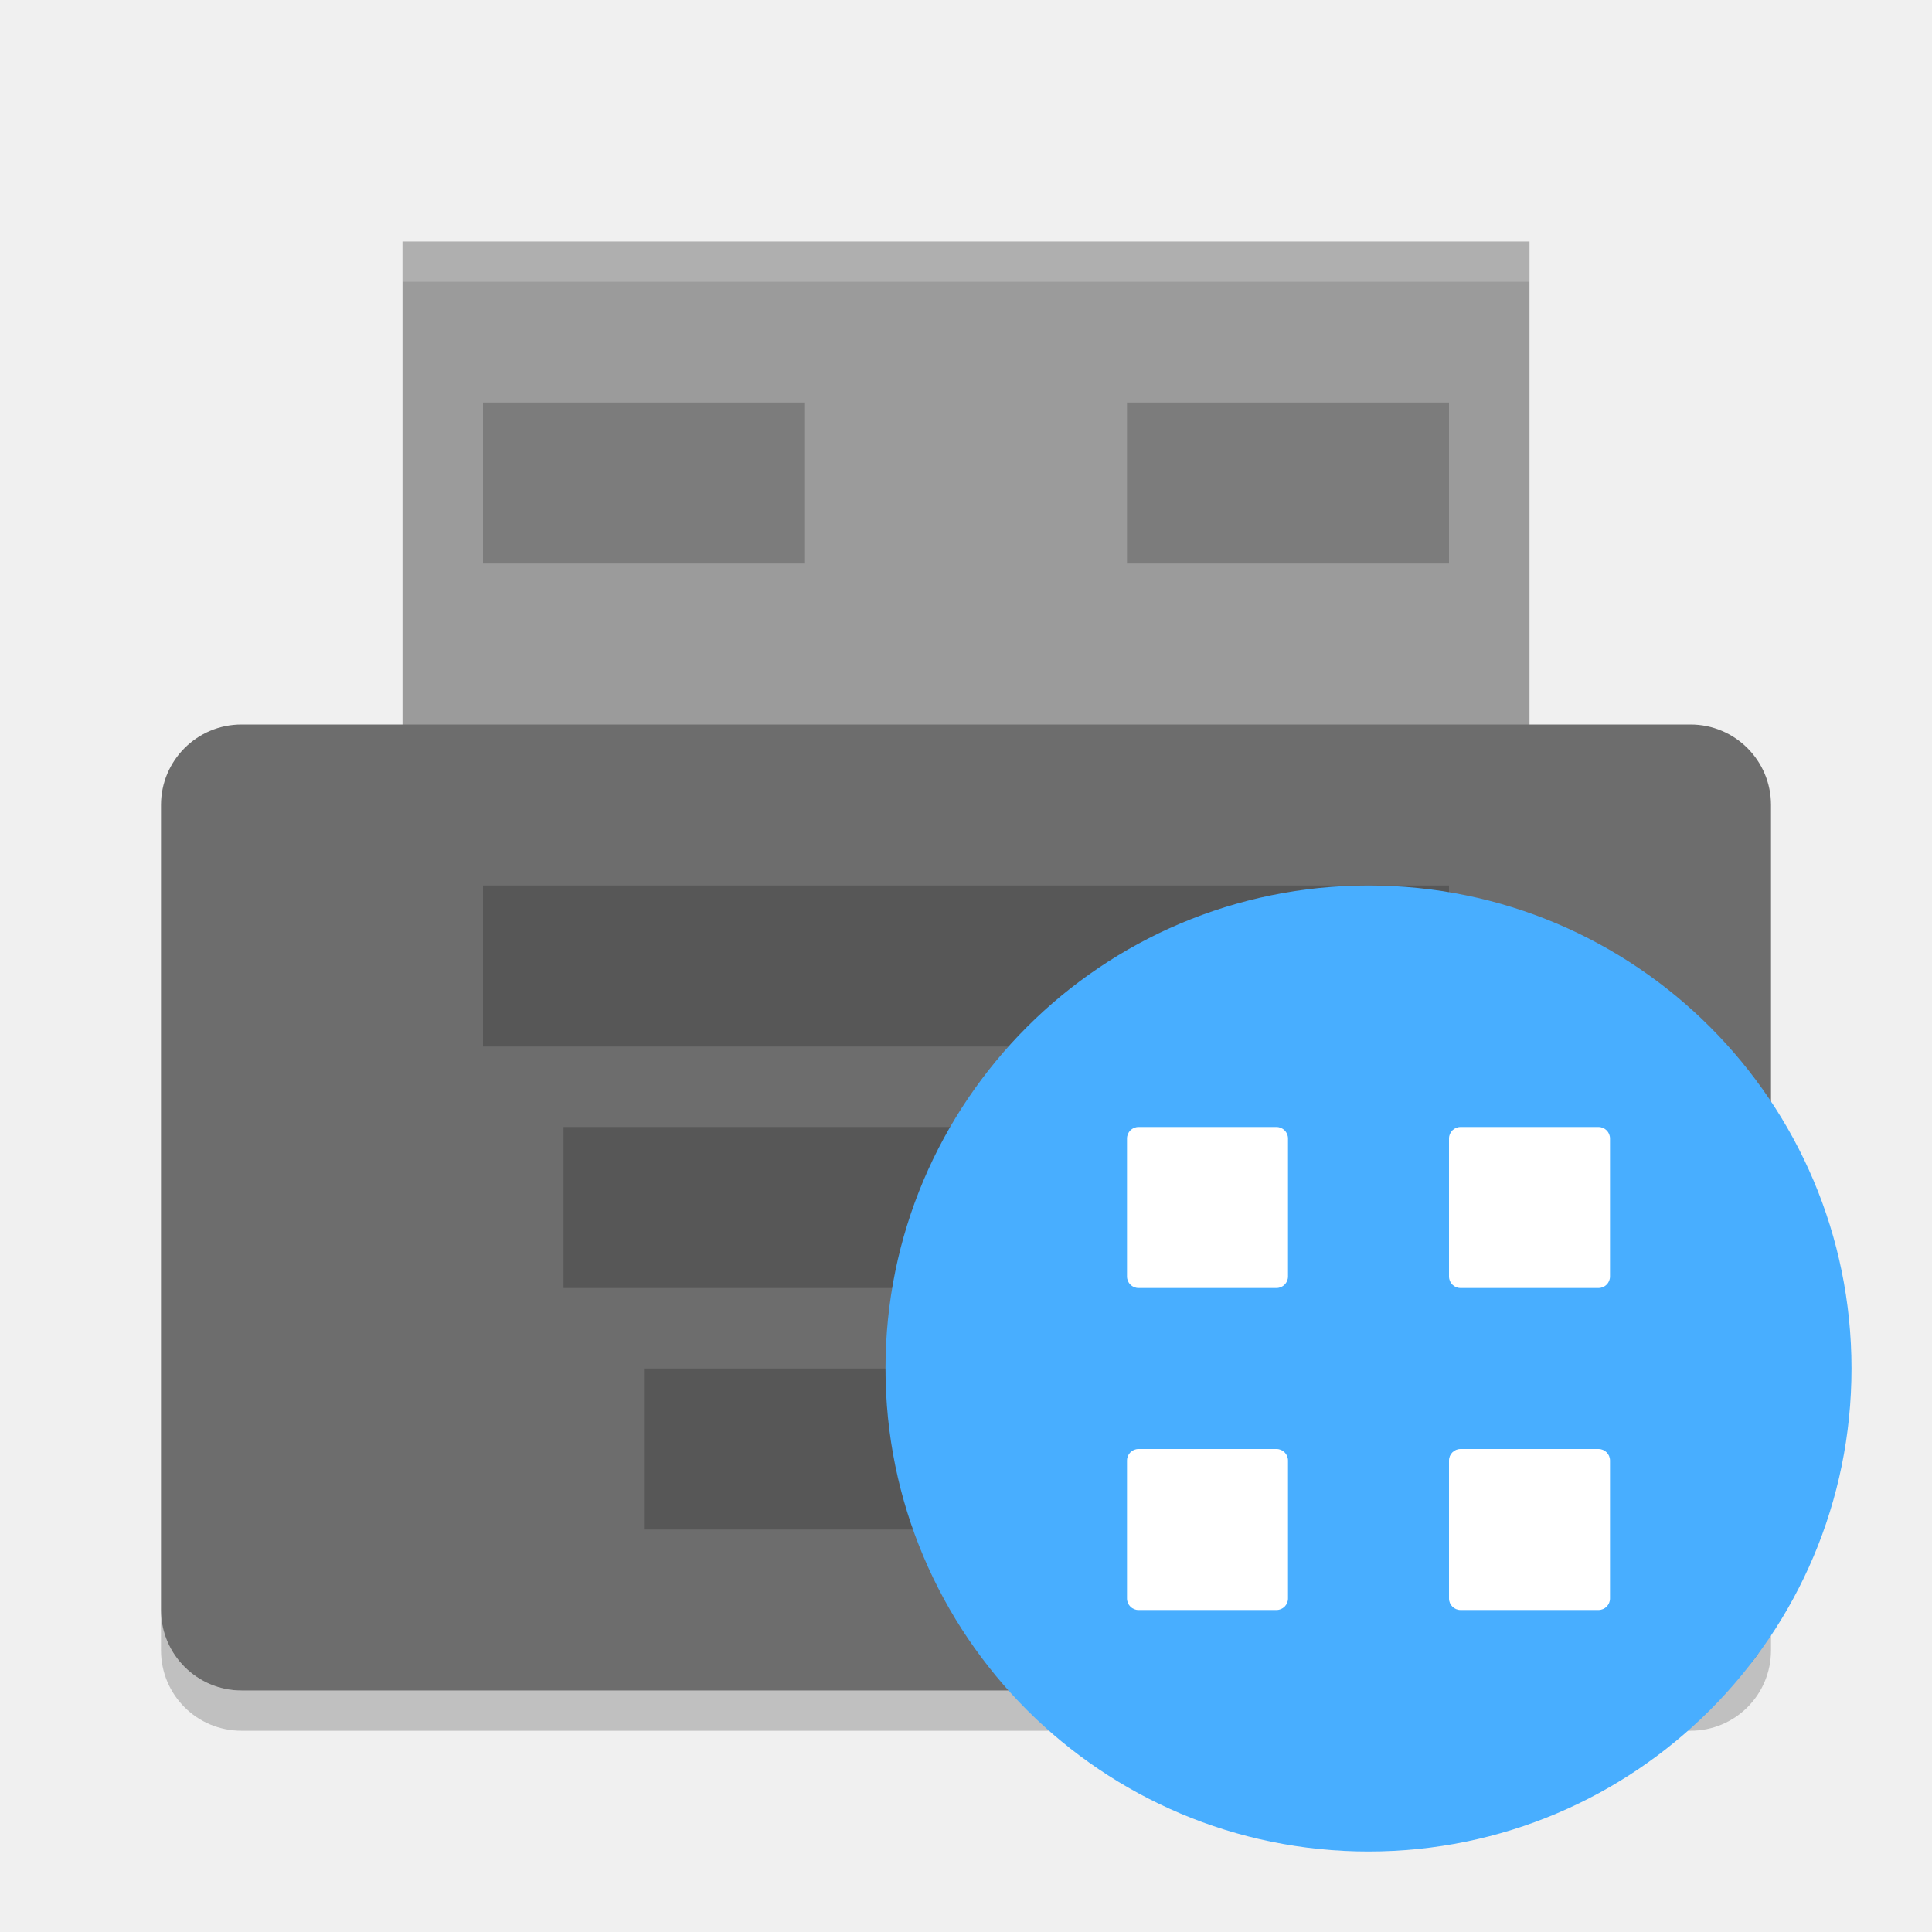
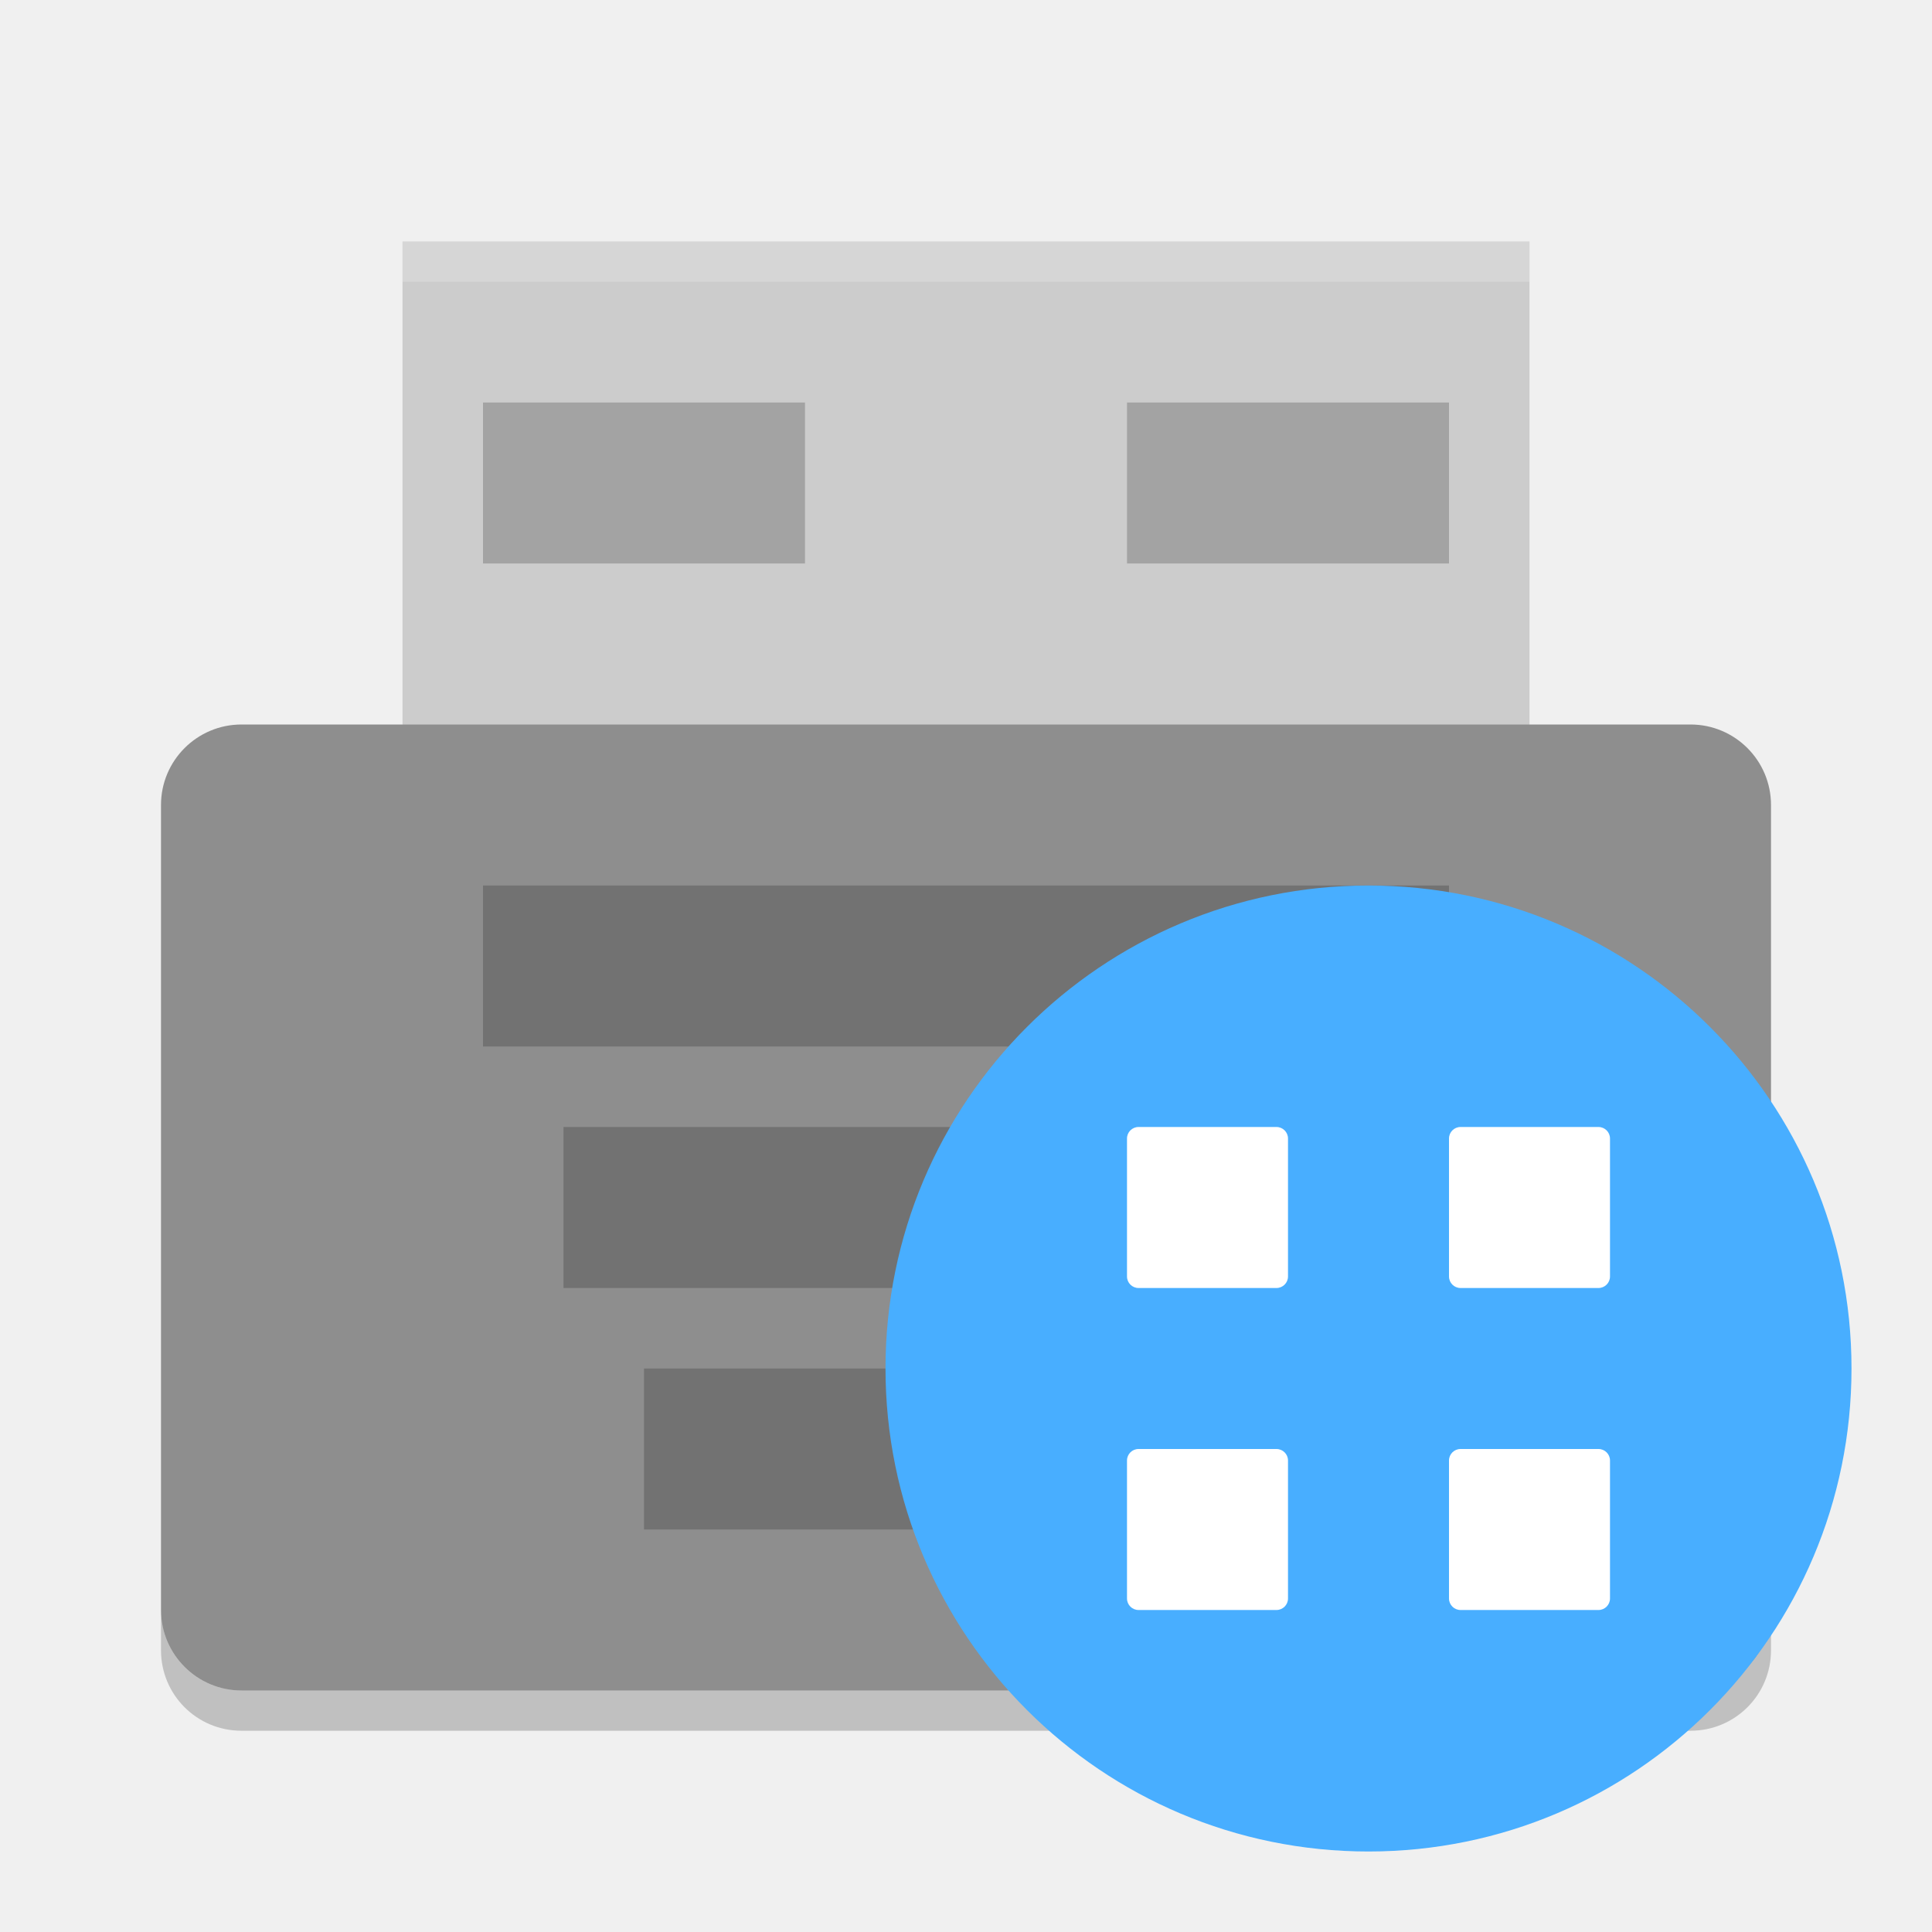
<svg xmlns="http://www.w3.org/2000/svg" height="24" width="24" version="1">
  <g>
    <g transform="matrix(0.93333,0,0,1,0.8,0)">
-       <path d="m 4.5,3 h 15 v 7 h -15 z" style="fill:#9b9b9b" />
+       <path d="m 4.5,3 h 15 v 7 h -15 z" style="fill:#cccccc" />
      <path d="m 4.5,3 v 0.5 h 15 V 3 Z" style="opacity:0.2;fill:#ffffff" />
    </g>
-     <rect rx="1" ry="1" height="12" width="20" y="9" x="2" style="fill:#6d6d6d" />
+     <rect rx="1" ry="1" height="12" width="20" y="9" x="2" style="fill:#8e8e8e" />
    <g transform="matrix(0.5,0,0,0.5,0,-2)" style="opacity:0.2">
      <rect height="4" width="24" y="26" x="12" />
      <rect height="4" width="20" y="32" x="14" />
      <rect height="4" width="16" y="38" x="16" />
    </g>
    <path d="m 2,20 v 0.5 c 0,0.554 0.446,1 1,1 h 18 c 0.554,0 1,-0.446 1,-1 V 20 c 0,0.554 -0.446,1 -1,1 H 3 C 2.446,21 2,20.554 2,20 Z" style="opacity:0.2" />
    <rect height="2" width="4" y="5" x="6" style="opacity:0.2" />
    <rect height="2" width="4" y="5" x="14" style="opacity:0.2" />
    <g transform="translate(-1,-1)">
      <circle cx="18" style="fill:#48aeff" r="6" cy="18" />
      <path style="fill:#ffffff" d="m 15.143,15 h 1.714 C 16.936,15 17,15.064 17,15.143 v 1.714 C 17,16.936 16.936,17 16.857,17 H 15.143 C 15.064,17 15,16.936 15,16.857 V 15.143 C 15,15.064 15.064,15 15.143,15 Z" />
      <path style="fill:#ffffff" d="m 19.143,15 h 1.714 C 20.936,15 21,15.064 21,15.143 v 1.714 C 21,16.936 20.936,17 20.857,17 H 19.143 C 19.064,17 19,16.936 19,16.857 V 15.143 C 19,15.064 19.064,15 19.143,15 Z" />
      <path style="fill:#ffffff" d="m 15.143,19 h 1.714 C 16.936,19 17,19.064 17,19.143 v 1.714 C 17,20.936 16.936,21 16.857,21 H 15.143 C 15.064,21 15,20.936 15,20.857 V 19.143 C 15,19.064 15.064,19 15.143,19 Z" />
      <path style="fill:#ffffff" d="m 19.143,19 h 1.714 C 20.936,19 21,19.064 21,19.143 v 1.714 C 21,20.936 20.936,21 20.857,21 H 19.143 C 19.064,21 19,20.936 19,20.857 V 19.143 C 19,19.064 19.064,19 19.143,19 Z" />
    </g>
  </g>
</svg>
